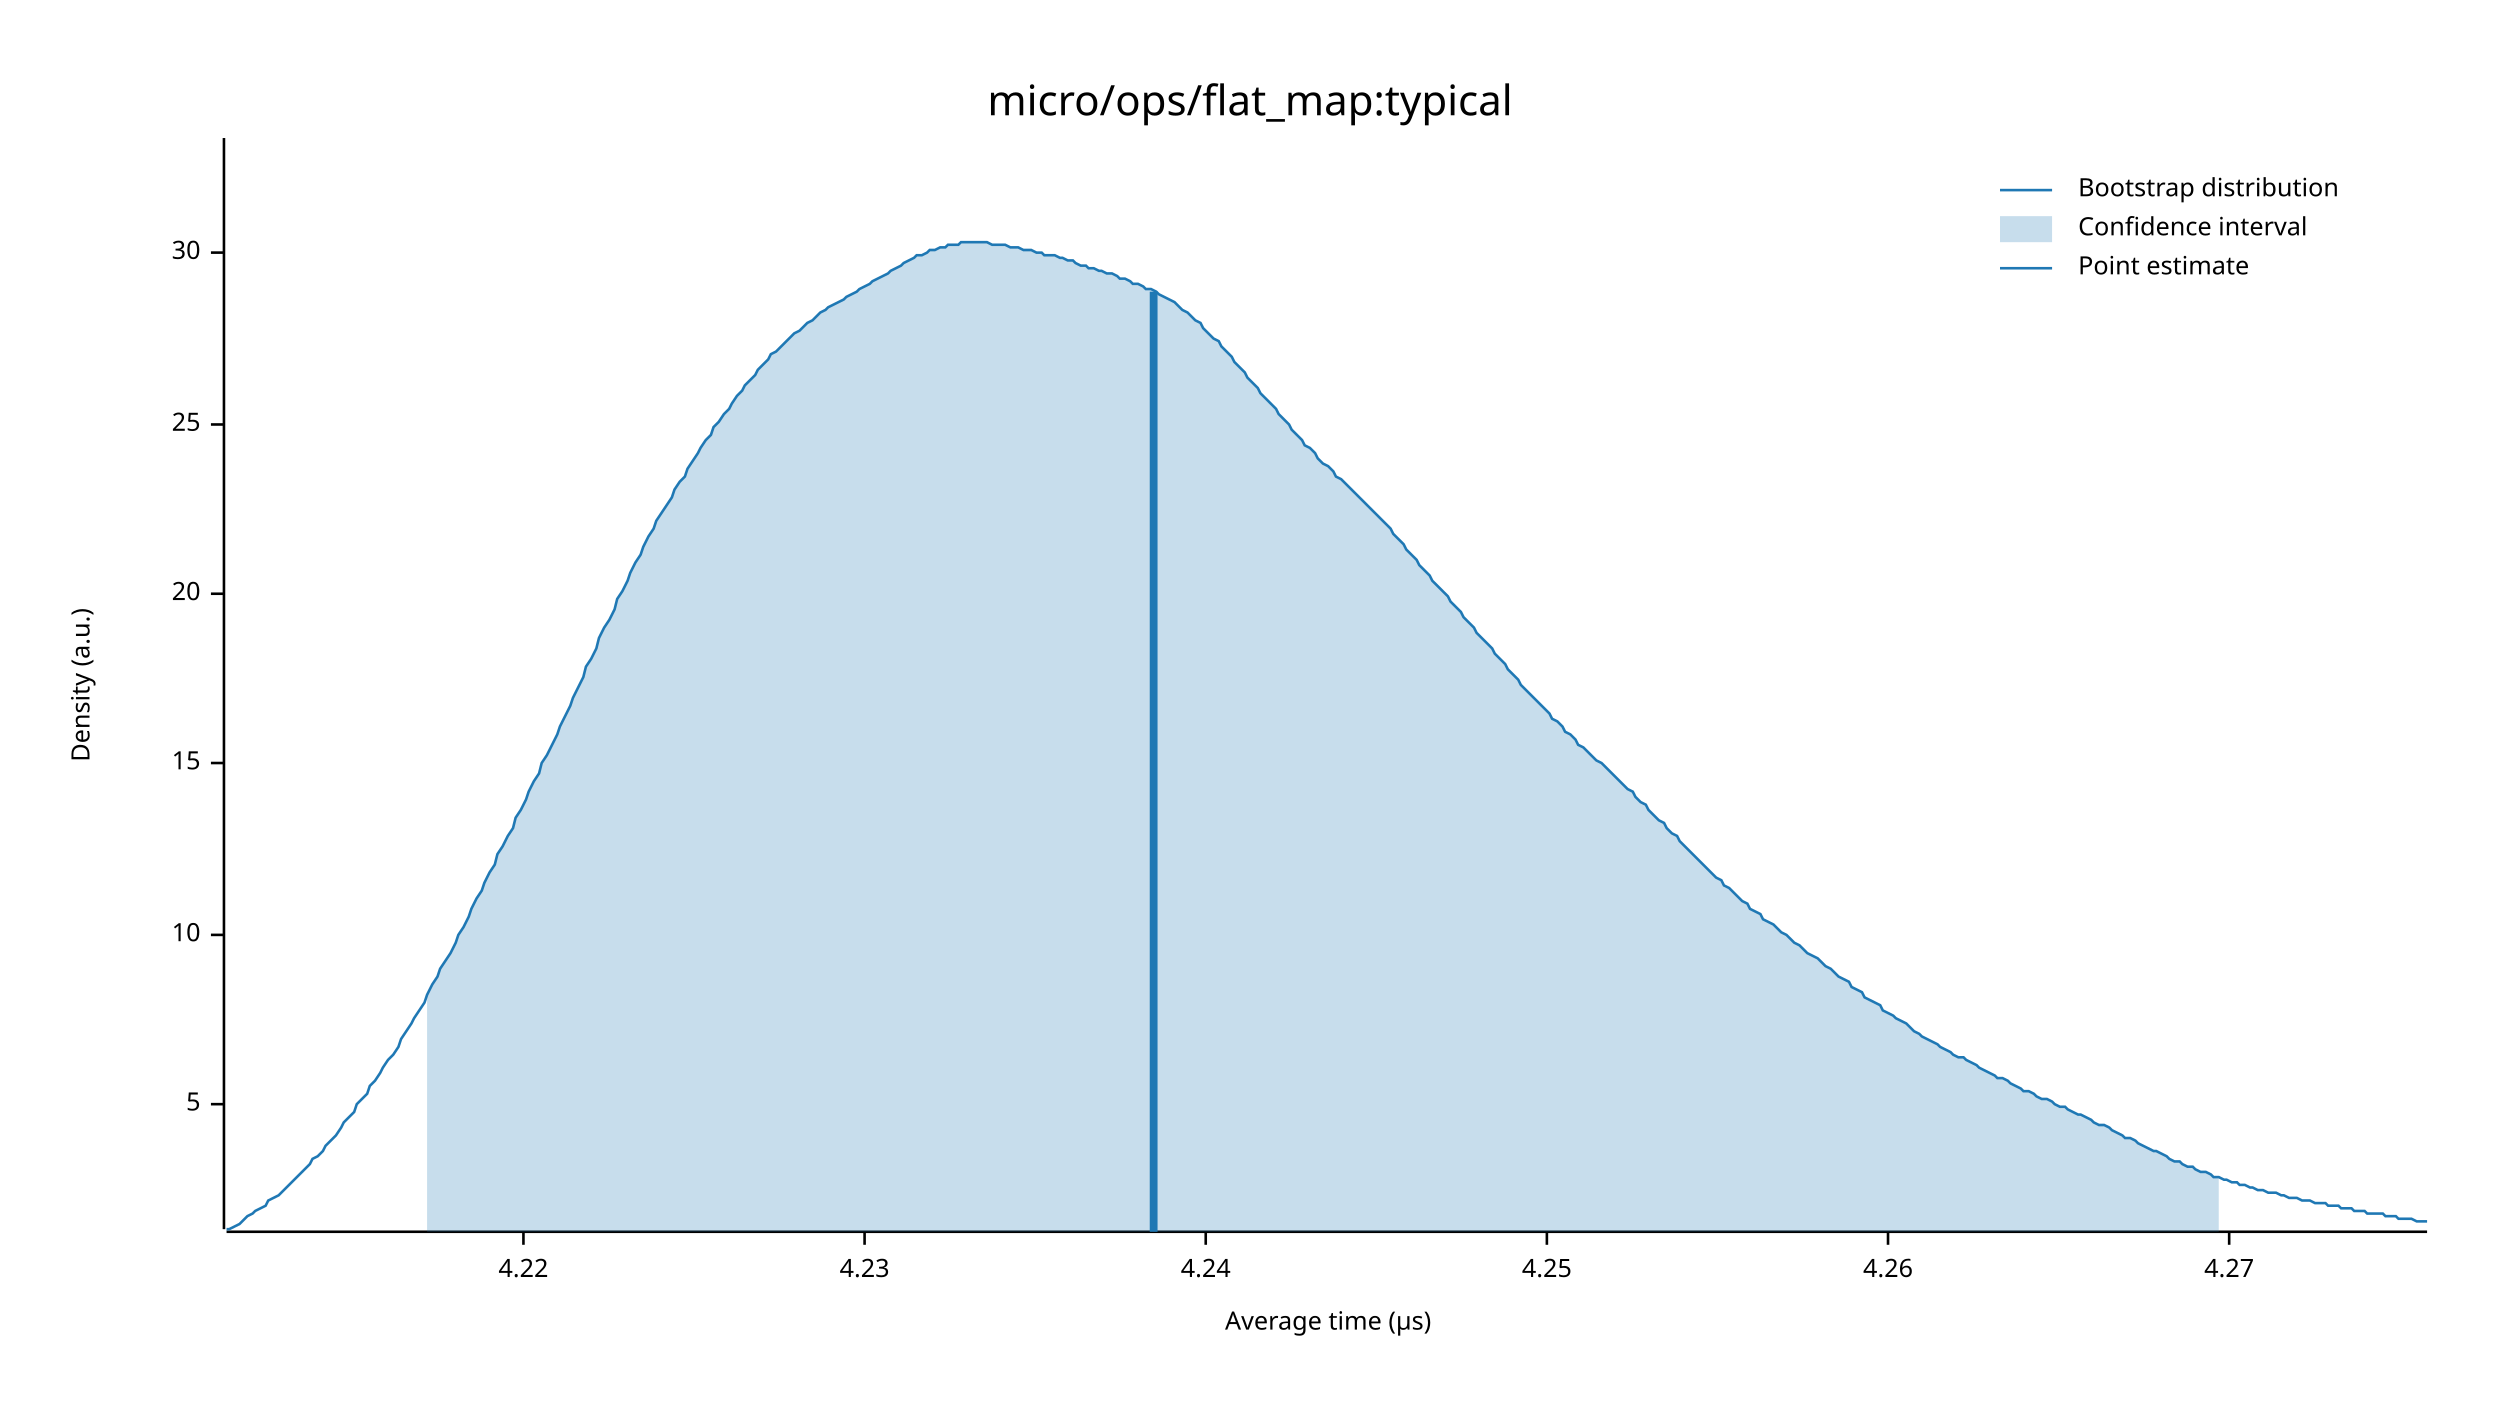
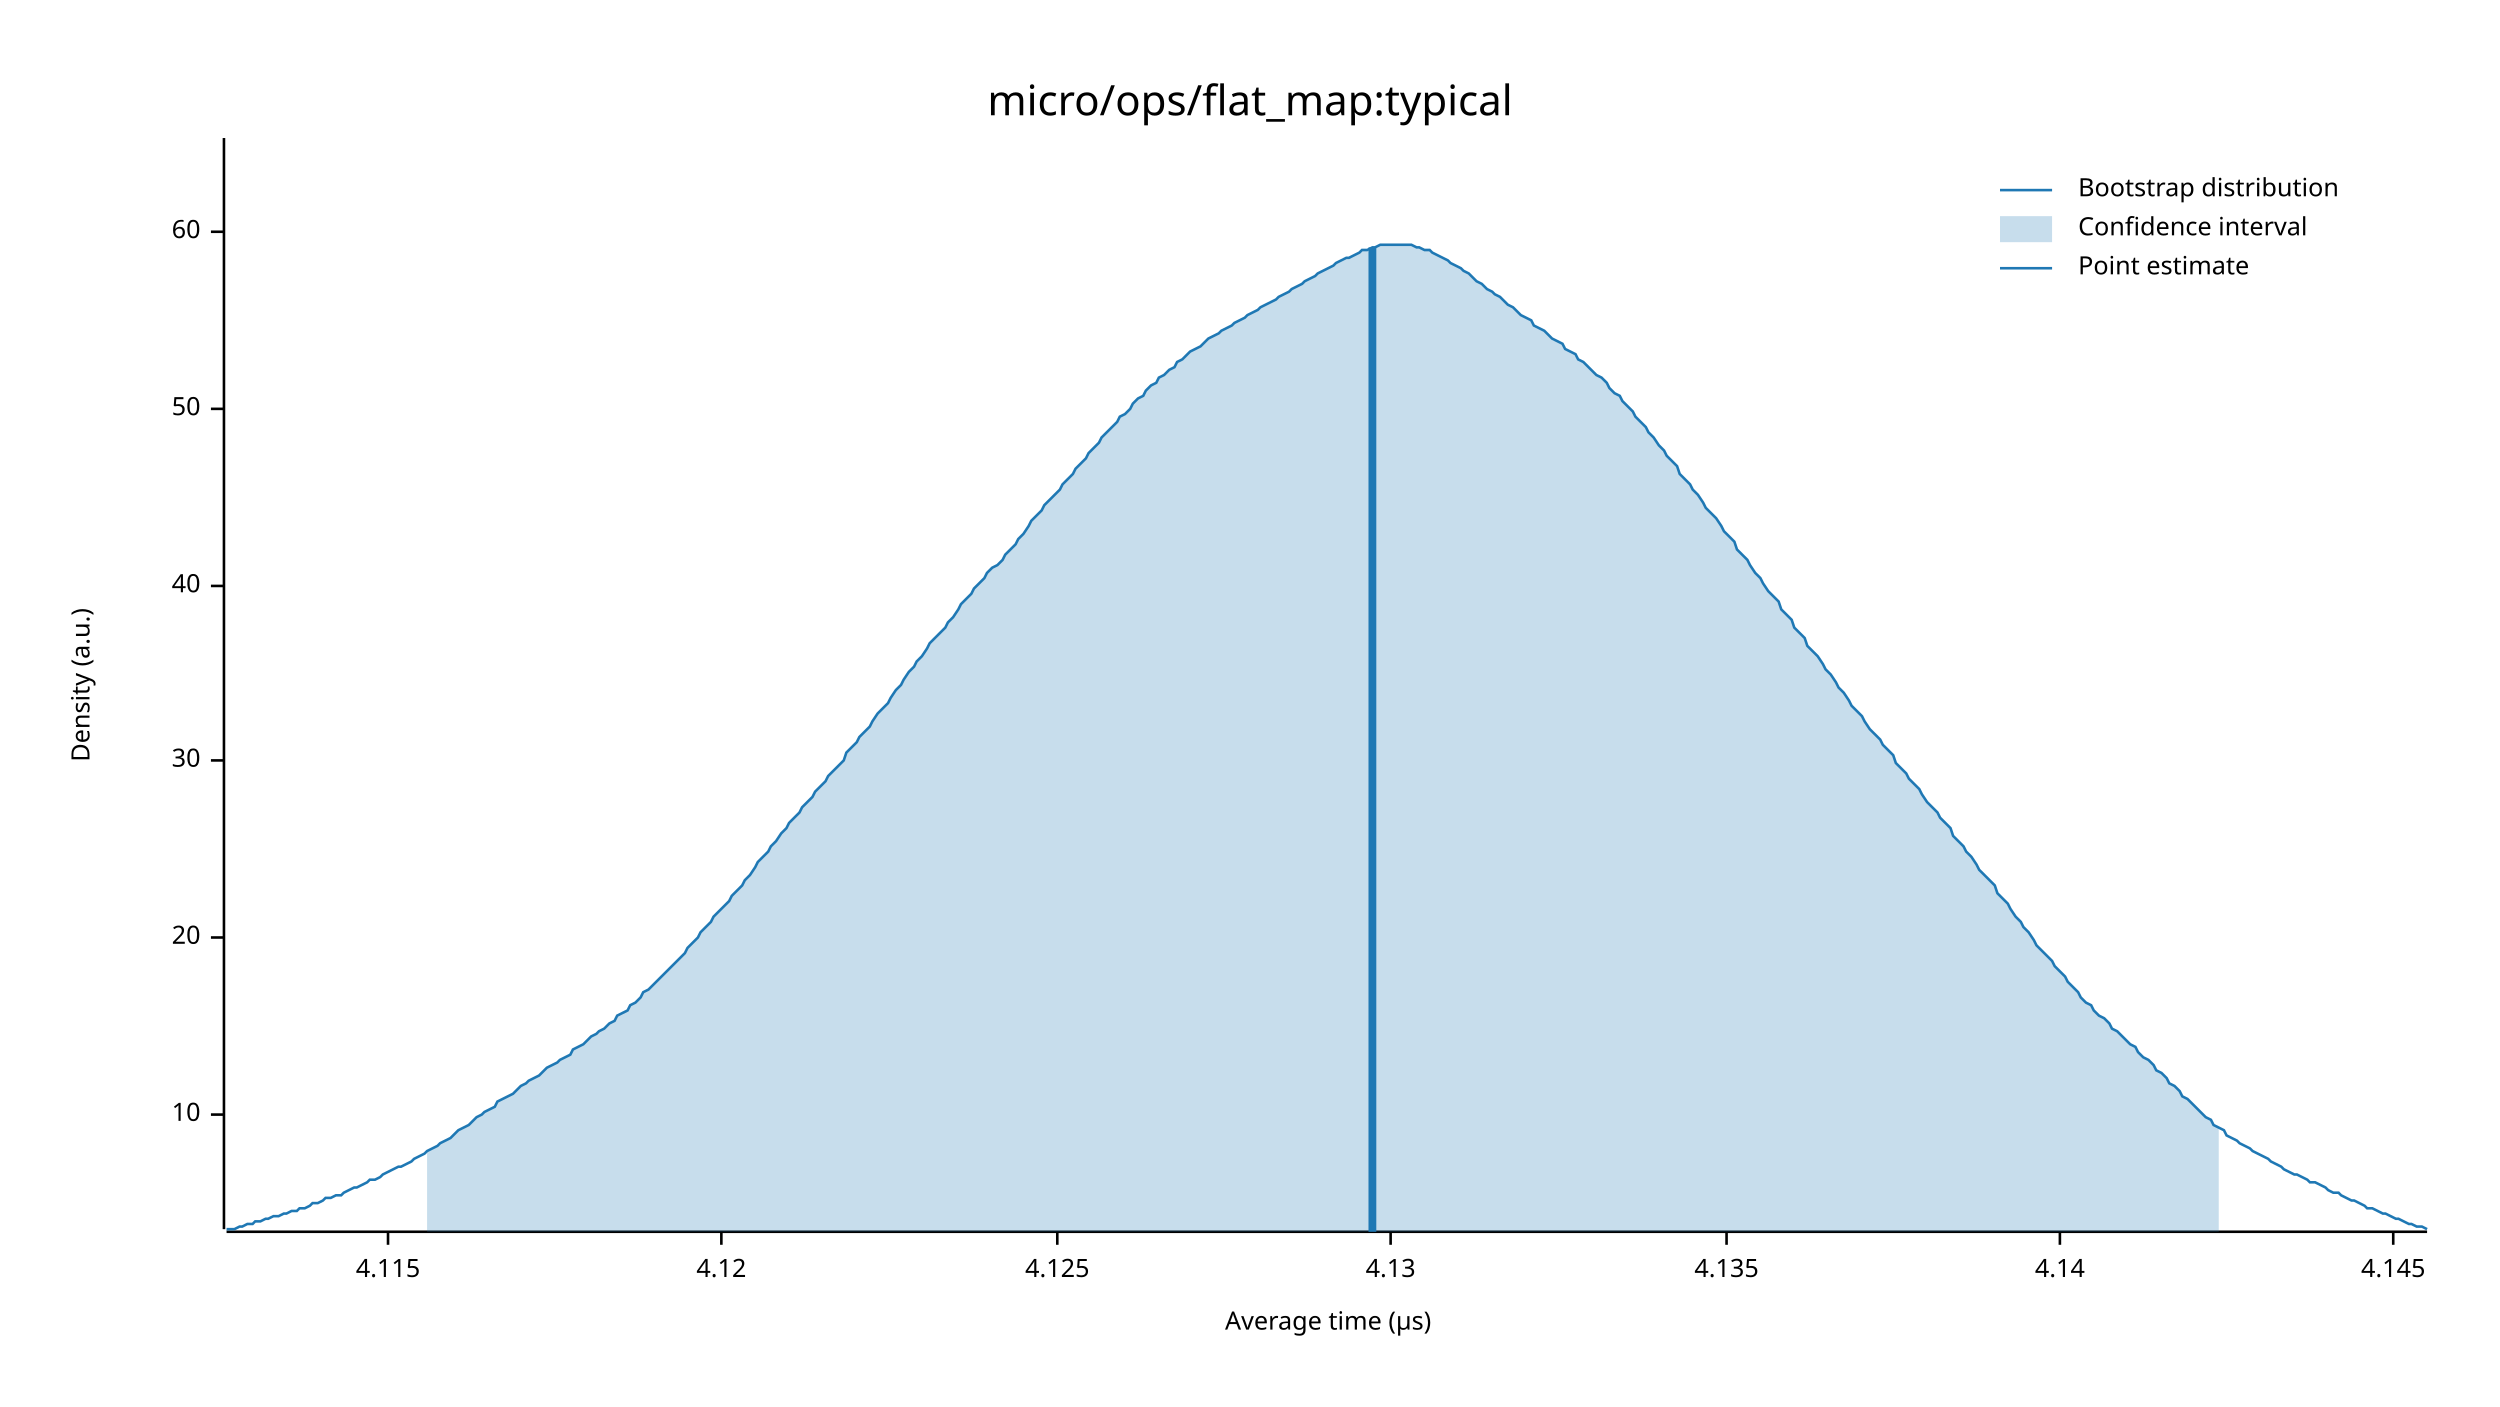
<svg xmlns="http://www.w3.org/2000/svg" width="960" height="540" viewBox="0 0 960 540">
  <text x="480" y="32" dy="0.76em" text-anchor="middle" font-family="sans-serif" font-size="16.129" opacity="1" fill="#000000">
micro/ops/flat_map:typical
</text>
  <text x="27" y="263" dy="0.76em" text-anchor="middle" font-family="sans-serif" font-size="9.677" opacity="1" fill="#000000" transform="rotate(270, 27, 263)">
Density (a.u.)
</text>
  <text x="510" y="513" dy="-0.5ex" text-anchor="middle" font-family="sans-serif" font-size="9.677" opacity="1" fill="#000000">
Average time (µs)
</text>
  <polyline fill="none" opacity="1" stroke="#000000" stroke-width="1" points="86,53 86,472 " />
-   <text x="77" y="424" dy="0.5ex" text-anchor="end" font-family="sans-serif" font-size="9.677" opacity="1" fill="#000000">
- 5
- </text>
-   <polyline fill="none" opacity="1" stroke="#000000" stroke-width="1" points="81,424 86,424 " />
-   <text x="77" y="359" dy="0.5ex" text-anchor="end" font-family="sans-serif" font-size="9.677" opacity="1" fill="#000000">
+   <text x="77" y="428" dy="0.5ex" text-anchor="end" font-family="sans-serif" font-size="9.677" opacity="1" fill="#000000">
10
</text>
-   <polyline fill="none" opacity="1" stroke="#000000" stroke-width="1" points="81,359 86,359 " />
-   <text x="77" y="293" dy="0.5ex" text-anchor="end" font-family="sans-serif" font-size="9.677" opacity="1" fill="#000000">
- 15
- </text>
-   <polyline fill="none" opacity="1" stroke="#000000" stroke-width="1" points="81,293 86,293 " />
-   <text x="77" y="228" dy="0.5ex" text-anchor="end" font-family="sans-serif" font-size="9.677" opacity="1" fill="#000000">
+   <polyline fill="none" opacity="1" stroke="#000000" stroke-width="1" points="81,428 86,428 " />
+   <text x="77" y="360" dy="0.5ex" text-anchor="end" font-family="sans-serif" font-size="9.677" opacity="1" fill="#000000">
20
</text>
-   <polyline fill="none" opacity="1" stroke="#000000" stroke-width="1" points="81,228 86,228 " />
-   <text x="77" y="163" dy="0.5ex" text-anchor="end" font-family="sans-serif" font-size="9.677" opacity="1" fill="#000000">
- 25
- </text>
-   <polyline fill="none" opacity="1" stroke="#000000" stroke-width="1" points="81,163 86,163 " />
-   <text x="77" y="97" dy="0.5ex" text-anchor="end" font-family="sans-serif" font-size="9.677" opacity="1" fill="#000000">
+   <polyline fill="none" opacity="1" stroke="#000000" stroke-width="1" points="81,360 86,360 " />
+   <text x="77" y="292" dy="0.5ex" text-anchor="end" font-family="sans-serif" font-size="9.677" opacity="1" fill="#000000">
30
</text>
-   <polyline fill="none" opacity="1" stroke="#000000" stroke-width="1" points="81,97 86,97 " />
+   <polyline fill="none" opacity="1" stroke="#000000" stroke-width="1" points="81,292 86,292 " />
+   <text x="77" y="225" dy="0.5ex" text-anchor="end" font-family="sans-serif" font-size="9.677" opacity="1" fill="#000000">
+ 40
+ </text>
+   <polyline fill="none" opacity="1" stroke="#000000" stroke-width="1" points="81,225 86,225 " />
+   <text x="77" y="157" dy="0.5ex" text-anchor="end" font-family="sans-serif" font-size="9.677" opacity="1" fill="#000000">
+ 50
+ </text>
+   <polyline fill="none" opacity="1" stroke="#000000" stroke-width="1" points="81,157 86,157 " />
+   <text x="77" y="89" dy="0.5ex" text-anchor="end" font-family="sans-serif" font-size="9.677" opacity="1" fill="#000000">
+ 60
+ </text>
+   <polyline fill="none" opacity="1" stroke="#000000" stroke-width="1" points="81,89 86,89 " />
  <polyline fill="none" opacity="1" stroke="#000000" stroke-width="1" points="87,473 932,473 " />
-   <text x="201" y="483" dy="0.76em" text-anchor="middle" font-family="sans-serif" font-size="9.677" opacity="1" fill="#000000">
- 4.22
+   <text x="149" y="483" dy="0.76em" text-anchor="middle" font-family="sans-serif" font-size="9.677" opacity="1" fill="#000000">
+ 4.115
</text>
-   <polyline fill="none" opacity="1" stroke="#000000" stroke-width="1" points="201,473 201,478 " />
-   <text x="332" y="483" dy="0.76em" text-anchor="middle" font-family="sans-serif" font-size="9.677" opacity="1" fill="#000000">
- 4.23
+   <polyline fill="none" opacity="1" stroke="#000000" stroke-width="1" points="149,473 149,478 " />
+   <text x="277" y="483" dy="0.76em" text-anchor="middle" font-family="sans-serif" font-size="9.677" opacity="1" fill="#000000">
+ 4.12
</text>
-   <polyline fill="none" opacity="1" stroke="#000000" stroke-width="1" points="332,473 332,478 " />
-   <text x="463" y="483" dy="0.76em" text-anchor="middle" font-family="sans-serif" font-size="9.677" opacity="1" fill="#000000">
- 4.24
+   <polyline fill="none" opacity="1" stroke="#000000" stroke-width="1" points="277,473 277,478 " />
+   <text x="406" y="483" dy="0.76em" text-anchor="middle" font-family="sans-serif" font-size="9.677" opacity="1" fill="#000000">
+ 4.125
</text>
-   <polyline fill="none" opacity="1" stroke="#000000" stroke-width="1" points="463,473 463,478 " />
-   <text x="594" y="483" dy="0.76em" text-anchor="middle" font-family="sans-serif" font-size="9.677" opacity="1" fill="#000000">
- 4.25
+   <polyline fill="none" opacity="1" stroke="#000000" stroke-width="1" points="406,473 406,478 " />
+   <text x="534" y="483" dy="0.76em" text-anchor="middle" font-family="sans-serif" font-size="9.677" opacity="1" fill="#000000">
+ 4.13
</text>
-   <polyline fill="none" opacity="1" stroke="#000000" stroke-width="1" points="594,473 594,478 " />
-   <text x="725" y="483" dy="0.76em" text-anchor="middle" font-family="sans-serif" font-size="9.677" opacity="1" fill="#000000">
- 4.26
+   <polyline fill="none" opacity="1" stroke="#000000" stroke-width="1" points="534,473 534,478 " />
+   <text x="663" y="483" dy="0.76em" text-anchor="middle" font-family="sans-serif" font-size="9.677" opacity="1" fill="#000000">
+ 4.135
</text>
-   <polyline fill="none" opacity="1" stroke="#000000" stroke-width="1" points="725,473 725,478 " />
-   <text x="856" y="483" dy="0.76em" text-anchor="middle" font-family="sans-serif" font-size="9.677" opacity="1" fill="#000000">
- 4.27
+   <polyline fill="none" opacity="1" stroke="#000000" stroke-width="1" points="663,473 663,478 " />
+   <text x="791" y="483" dy="0.76em" text-anchor="middle" font-family="sans-serif" font-size="9.677" opacity="1" fill="#000000">
+ 4.14
</text>
-   <polyline fill="none" opacity="1" stroke="#000000" stroke-width="1" points="856,473 856,478 " />
-   <polyline fill="none" opacity="1" stroke="#1F78B4" stroke-width="1" points="87,472 88,472 90,471 92,470 93,469 95,467 97,466 98,465 100,464 102,463 103,461 105,460 107,459 109,457 110,456 112,454 114,452 115,451 117,449 119,447 120,445 122,444 124,442 125,440 127,438 129,436 131,433 132,431 134,429 136,427 137,424 139,422 141,420 142,417 144,415 146,412 147,410 149,407 151,405 153,402 154,399 156,396 158,393 159,391 161,388 163,385 164,382 166,378 168,375 169,372 171,369 173,366 175,362 176,359 178,356 180,352 181,349 183,345 185,342 186,339 188,335 190,332 191,328 193,325 195,321 197,318 198,314 200,311 202,307 203,304 205,300 207,297 208,293 210,290 212,286 214,282 215,279 217,275 219,271 220,268 222,264 224,260 225,256 227,253 229,249 230,245 232,241 234,238 236,234 237,230 239,227 241,223 242,220 244,216 246,213 247,210 249,206 251,203 252,200 254,197 256,194 258,191 259,188 261,185 263,183 264,180 266,177 268,174 269,172 271,169 273,167 274,164 276,162 278,159 280,157 281,155 283,152 285,150 286,148 288,146 290,144 291,142 293,140 295,138 296,136 298,135 300,133 302,131 303,130 305,128 307,127 308,126 310,124 312,123 313,122 315,120 317,119 318,118 320,117 322,116 324,115 325,114 327,113 329,112 330,111 332,110 334,109 335,108 337,107 339,106 341,105 342,104 344,103 346,102 347,101 349,100 351,99 352,98 354,98 356,97 357,96 359,96 361,95 363,95 364,94 366,94 368,94 369,93 371,93 373,93 374,93 376,93 378,93 379,93 381,94 383,94 385,94 386,94 388,95 390,95 391,95 393,96 395,96 396,96 398,97 400,97 401,98 403,98 405,98 407,99 408,99 410,100 412,100 413,101 415,102 417,102 418,103 420,103 422,104 423,104 425,105 427,105 429,106 430,107 432,107 434,108 435,109 437,109 439,110 440,111 442,111 444,112 445,113 447,114 449,115 451,116 452,117 454,119 456,120 457,121 459,123 461,124 462,126 464,128 466,130 468,131 469,133 471,135 473,137 474,139 476,141 478,143 479,145 481,147 483,149 484,151 486,153 488,155 490,157 491,159 493,161 495,163 496,165 498,167 500,169 501,171 503,172 505,174 506,176 508,178 510,179 512,181 513,183 515,184 517,186 518,187 520,189 522,191 523,192 525,194 527,196 528,197 530,199 532,201 534,203 535,205 537,207 539,209 540,211 542,213 544,215 545,217 547,219 549,221 550,223 552,225 554,227 556,229 557,231 559,233 561,235 562,237 564,239 566,241 567,243 569,245 571,247 573,249 574,251 576,253 578,255 579,257 581,259 583,261 584,263 586,265 588,267 589,268 591,270 593,272 595,274 596,276 598,277 600,279 601,281 603,282 605,284 606,286 608,287 610,289 611,290 613,292 615,293 617,295 618,296 620,298 622,300 623,301 625,303 627,304 628,306 630,308 632,309 633,311 635,313 637,315 639,316 640,318 642,320 644,321 645,323 647,325 649,327 650,328 652,330 654,332 655,333 657,335 659,337 661,338 662,340 664,341 666,343 667,344 669,346 671,347 672,349 674,350 676,351 677,353 679,354 681,355 683,357 684,358 686,359 688,361 689,362 691,363 693,365 694,366 696,367 698,368 700,370 701,371 703,372 705,374 706,375 708,376 710,377 711,379 713,380 715,381 716,383 718,384 720,385 722,386 723,388 725,389 727,390 728,391 730,392 732,393 733,394 735,396 737,397 738,398 740,399 742,400 744,401 745,402 747,403 749,404 750,405 752,406 754,406 755,407 757,408 759,409 760,410 762,411 764,412 766,413 767,414 769,414 771,415 772,416 774,417 776,418 777,419 779,419 781,420 782,421 784,422 786,422 788,423 789,424 791,425 793,425 794,426 796,427 798,428 799,428 801,429 803,430 804,431 806,432 808,432 810,433 811,434 813,435 815,436 816,437 818,437 820,438 821,439 823,440 825,441 827,442 828,442 830,443 832,444 833,445 835,446 837,446 838,447 840,448 842,448 843,449 845,450 847,450 849,451 850,452 852,452 854,453 855,453 857,454 859,454 860,455 862,455 864,456 865,456 867,457 869,457 871,458 872,458 874,458 876,459 877,459 879,460 881,460 882,460 884,461 886,461 887,461 889,462 891,462 893,462 894,463 896,463 898,463 899,464 901,464 903,464 904,465 906,465 908,465 909,466 911,466 913,466 915,466 916,467 918,467 920,467 921,468 923,468 925,468 926,468 928,469 930,469 932,469 " />
-   <polygon opacity="0.25" fill="#1F78B4" points="164,382 166,378 168,375 169,372 171,369 173,366 175,362 176,359 178,356 180,352 181,349 183,345 185,342 186,339 188,335 190,332 191,328 193,325 195,321 197,318 198,314 200,311 202,307 203,304 205,300 207,297 208,293 210,290 212,286 214,282 215,279 217,275 219,271 220,268 222,264 224,260 225,256 227,253 229,249 230,245 232,241 234,238 236,234 237,230 239,227 241,223 242,220 244,216 246,213 247,210 249,206 251,203 252,200 254,197 256,194 258,191 259,188 261,185 263,183 264,180 266,177 268,174 269,172 271,169 273,167 274,164 276,162 278,159 280,157 281,155 283,152 285,150 286,148 288,146 290,144 291,142 293,140 295,138 296,136 298,135 300,133 302,131 303,130 305,128 307,127 308,126 310,124 312,123 313,122 315,120 317,119 318,118 320,117 322,116 324,115 325,114 327,113 329,112 330,111 332,110 334,109 335,108 337,107 339,106 341,105 342,104 344,103 346,102 347,101 349,100 351,99 352,98 354,98 356,97 357,96 359,96 361,95 363,95 364,94 366,94 368,94 369,93 371,93 373,93 374,93 376,93 378,93 379,93 381,94 383,94 385,94 386,94 388,95 390,95 391,95 393,96 395,96 396,96 398,97 400,97 401,98 403,98 405,98 407,99 408,99 410,100 412,100 413,101 415,102 417,102 418,103 420,103 422,104 423,104 425,105 427,105 429,106 430,107 432,107 434,108 435,109 437,109 439,110 440,111 442,111 444,112 445,113 447,114 449,115 451,116 452,117 454,119 456,120 457,121 459,123 461,124 462,126 464,128 466,130 468,131 469,133 471,135 473,137 474,139 476,141 478,143 479,145 481,147 483,149 484,151 486,153 488,155 490,157 491,159 493,161 495,163 496,165 498,167 500,169 501,171 503,172 505,174 506,176 508,178 510,179 512,181 513,183 515,184 517,186 518,187 520,189 522,191 523,192 525,194 527,196 528,197 530,199 532,201 534,203 535,205 537,207 539,209 540,211 542,213 544,215 545,217 547,219 549,221 550,223 552,225 554,227 556,229 557,231 559,233 561,235 562,237 564,239 566,241 567,243 569,245 571,247 573,249 574,251 576,253 578,255 579,257 581,259 583,261 584,263 586,265 588,267 589,268 591,270 593,272 595,274 596,276 598,277 600,279 601,281 603,282 605,284 606,286 608,287 610,289 611,290 613,292 615,293 617,295 618,296 620,298 622,300 623,301 625,303 627,304 628,306 630,308 632,309 633,311 635,313 637,315 639,316 640,318 642,320 644,321 645,323 647,325 649,327 650,328 652,330 654,332 655,333 657,335 659,337 661,338 662,340 664,341 666,343 667,344 669,346 671,347 672,349 674,350 676,351 677,353 679,354 681,355 683,357 684,358 686,359 688,361 689,362 691,363 693,365 694,366 696,367 698,368 700,370 701,371 703,372 705,374 706,375 708,376 710,377 711,379 713,380 715,381 716,383 718,384 720,385 722,386 723,388 725,389 727,390 728,391 730,392 732,393 733,394 735,396 737,397 738,398 740,399 742,400 744,401 745,402 747,403 749,404 750,405 752,406 754,406 755,407 757,408 759,409 760,410 762,411 764,412 766,413 767,414 769,414 771,415 772,416 774,417 776,418 777,419 779,419 781,420 782,421 784,422 786,422 788,423 789,424 791,425 793,425 794,426 796,427 798,428 799,428 801,429 803,430 804,431 806,432 808,432 810,433 811,434 813,435 815,436 816,437 818,437 820,438 821,439 823,440 825,441 827,442 828,442 830,443 832,444 833,445 835,446 837,446 838,447 840,448 842,448 843,449 845,450 847,450 849,451 850,452 852,452 852,473 164,473 " />
-   <polyline fill="none" opacity="1" stroke="#1F78B4" stroke-width="3" points="443,473 443,112 " />
+   <polyline fill="none" opacity="1" stroke="#000000" stroke-width="1" points="791,473 791,478 " />
+   <text x="919" y="483" dy="0.76em" text-anchor="middle" font-family="sans-serif" font-size="9.677" opacity="1" fill="#000000">
+ 4.145
+ </text>
+   <polyline fill="none" opacity="1" stroke="#000000" stroke-width="1" points="919,473 919,478 " />
+   <polyline fill="none" opacity="1" stroke="#1F78B4" stroke-width="1" points="87,472 88,472 90,472 92,471 93,471 95,470 97,470 98,469 100,469 102,468 103,468 105,467 107,467 109,466 110,466 112,465 114,465 115,464 117,464 119,463 120,462 122,462 124,461 125,460 127,460 129,459 131,459 132,458 134,457 136,456 137,456 139,455 141,454 142,453 144,453 146,452 147,451 149,450 151,449 153,448 154,448 156,447 158,446 159,445 161,444 163,443 164,442 166,441 168,440 169,439 171,438 173,437 175,435 176,434 178,433 180,432 181,431 183,429 185,428 186,427 188,426 190,425 191,423 193,422 195,421 197,420 198,419 200,417 202,416 203,415 205,414 207,413 208,412 210,410 212,409 214,408 215,407 217,406 219,405 220,403 222,402 224,401 225,400 227,398 229,397 230,396 232,395 234,393 236,392 237,390 239,389 241,388 242,386 244,385 246,383 247,381 249,380 251,378 252,377 254,375 256,373 258,371 259,370 261,368 263,366 264,364 266,362 268,360 269,358 271,356 273,354 274,352 276,350 278,348 280,346 281,344 283,342 285,340 286,338 288,336 290,333 291,331 293,329 295,327 296,325 298,323 300,320 302,318 303,316 305,314 307,312 308,310 310,308 312,306 313,304 315,302 317,300 318,298 320,296 322,294 324,292 325,289 327,287 329,285 330,283 332,281 334,279 335,277 337,274 339,272 341,270 342,268 344,265 346,263 347,261 349,258 351,256 352,254 354,252 356,249 357,247 359,245 361,243 363,241 364,239 366,237 368,234 369,232 371,230 373,228 374,226 376,224 378,222 379,220 381,218 383,217 385,215 386,213 388,211 390,209 391,207 393,205 395,202 396,200 398,198 400,196 401,194 403,192 405,190 407,188 408,186 410,184 412,182 413,180 415,178 417,176 418,174 420,172 422,170 423,168 425,166 427,164 429,162 430,160 432,159 434,157 435,155 437,153 439,152 440,150 442,148 444,147 445,145 447,144 449,142 451,141 452,139 454,138 456,136 457,135 459,134 461,133 462,132 464,130 466,129 468,128 469,127 471,126 473,125 474,124 476,123 478,122 479,121 481,120 483,119 484,118 486,117 488,116 490,115 491,114 493,113 495,112 496,111 498,110 500,109 501,108 503,107 505,106 506,105 508,104 510,103 512,102 513,101 515,100 517,99 518,99 520,98 522,97 523,96 525,96 527,95 528,95 530,94 532,94 534,94 535,94 537,94 539,94 540,94 542,94 544,95 545,95 547,96 549,96 550,97 552,98 554,99 556,100 557,101 559,102 561,103 562,104 564,105 566,107 567,108 569,109 571,111 573,112 574,113 576,114 578,116 579,117 581,118 583,120 584,121 586,122 588,123 589,125 591,126 593,127 595,129 596,130 598,131 600,132 601,134 603,135 605,136 606,138 608,139 610,141 611,142 613,144 615,145 617,147 618,149 620,151 622,152 623,154 625,156 627,158 628,160 630,162 632,164 633,166 635,168 637,171 639,173 640,175 642,177 644,179 645,182 647,184 649,186 650,188 652,190 654,193 655,195 657,197 659,199 661,202 662,204 664,206 666,208 667,211 669,213 671,215 672,217 674,220 676,222 677,224 679,227 681,229 683,231 684,234 686,236 688,238 689,241 691,243 693,245 694,248 696,250 698,252 700,255 701,257 703,259 705,262 706,264 708,266 710,269 711,271 713,273 715,275 716,277 718,280 720,282 722,284 723,286 725,288 727,290 728,293 730,295 732,297 733,299 735,301 737,303 738,305 740,308 742,310 744,312 745,314 747,316 749,318 750,321 752,323 754,325 755,327 757,329 759,332 760,334 762,336 764,338 766,340 767,343 769,345 771,347 772,349 774,352 776,354 777,356 779,358 781,361 782,363 784,365 786,367 788,369 789,371 791,373 793,375 794,377 796,379 798,381 799,383 801,385 803,386 804,388 806,390 808,391 810,393 811,395 813,396 815,398 816,399 818,401 820,402 821,404 823,406 825,407 827,409 828,411 830,412 832,414 833,416 835,417 837,419 838,421 840,422 842,424 843,425 845,427 847,429 849,430 850,432 852,433 854,434 855,436 857,437 859,438 860,439 862,440 864,441 865,442 867,443 869,444 871,445 872,446 874,447 876,448 877,449 879,450 881,451 882,451 884,452 886,453 887,454 889,454 891,455 893,456 894,457 896,458 898,458 899,459 901,460 903,461 904,461 906,462 908,463 909,464 911,464 913,465 915,466 916,466 918,467 920,468 921,468 923,469 925,470 926,470 928,471 930,471 932,472 " />
+   <polygon opacity="0.25" fill="#1F78B4" points="164,442 166,441 168,440 169,439 171,438 173,437 175,435 176,434 178,433 180,432 181,431 183,429 185,428 186,427 188,426 190,425 191,423 193,422 195,421 197,420 198,419 200,417 202,416 203,415 205,414 207,413 208,412 210,410 212,409 214,408 215,407 217,406 219,405 220,403 222,402 224,401 225,400 227,398 229,397 230,396 232,395 234,393 236,392 237,390 239,389 241,388 242,386 244,385 246,383 247,381 249,380 251,378 252,377 254,375 256,373 258,371 259,370 261,368 263,366 264,364 266,362 268,360 269,358 271,356 273,354 274,352 276,350 278,348 280,346 281,344 283,342 285,340 286,338 288,336 290,333 291,331 293,329 295,327 296,325 298,323 300,320 302,318 303,316 305,314 307,312 308,310 310,308 312,306 313,304 315,302 317,300 318,298 320,296 322,294 324,292 325,289 327,287 329,285 330,283 332,281 334,279 335,277 337,274 339,272 341,270 342,268 344,265 346,263 347,261 349,258 351,256 352,254 354,252 356,249 357,247 359,245 361,243 363,241 364,239 366,237 368,234 369,232 371,230 373,228 374,226 376,224 378,222 379,220 381,218 383,217 385,215 386,213 388,211 390,209 391,207 393,205 395,202 396,200 398,198 400,196 401,194 403,192 405,190 407,188 408,186 410,184 412,182 413,180 415,178 417,176 418,174 420,172 422,170 423,168 425,166 427,164 429,162 430,160 432,159 434,157 435,155 437,153 439,152 440,150 442,148 444,147 445,145 447,144 449,142 451,141 452,139 454,138 456,136 457,135 459,134 461,133 462,132 464,130 466,129 468,128 469,127 471,126 473,125 474,124 476,123 478,122 479,121 481,120 483,119 484,118 486,117 488,116 490,115 491,114 493,113 495,112 496,111 498,110 500,109 501,108 503,107 505,106 506,105 508,104 510,103 512,102 513,101 515,100 517,99 518,99 520,98 522,97 523,96 525,96 527,95 528,95 530,94 532,94 534,94 535,94 537,94 539,94 540,94 542,94 544,95 545,95 547,96 549,96 550,97 552,98 554,99 556,100 557,101 559,102 561,103 562,104 564,105 566,107 567,108 569,109 571,111 573,112 574,113 576,114 578,116 579,117 581,118 583,120 584,121 586,122 588,123 589,125 591,126 593,127 595,129 596,130 598,131 600,132 601,134 603,135 605,136 606,138 608,139 610,141 611,142 613,144 615,145 617,147 618,149 620,151 622,152 623,154 625,156 627,158 628,160 630,162 632,164 633,166 635,168 637,171 639,173 640,175 642,177 644,179 645,182 647,184 649,186 650,188 652,190 654,193 655,195 657,197 659,199 661,202 662,204 664,206 666,208 667,211 669,213 671,215 672,217 674,220 676,222 677,224 679,227 681,229 683,231 684,234 686,236 688,238 689,241 691,243 693,245 694,248 696,250 698,252 700,255 701,257 703,259 705,262 706,264 708,266 710,269 711,271 713,273 715,275 716,277 718,280 720,282 722,284 723,286 725,288 727,290 728,293 730,295 732,297 733,299 735,301 737,303 738,305 740,308 742,310 744,312 745,314 747,316 749,318 750,321 752,323 754,325 755,327 757,329 759,332 760,334 762,336 764,338 766,340 767,343 769,345 771,347 772,349 774,352 776,354 777,356 779,358 781,361 782,363 784,365 786,367 788,369 789,371 791,373 793,375 794,377 796,379 798,381 799,383 801,385 803,386 804,388 806,390 808,391 810,393 811,395 813,396 815,398 816,399 818,401 820,402 821,404 823,406 825,407 827,409 828,411 830,412 832,414 833,416 835,417 837,419 838,421 840,422 842,424 843,425 845,427 847,429 849,430 850,432 852,433 852,473 164,473 " />
+   <polyline fill="none" opacity="1" stroke="#1F78B4" stroke-width="3" points="527,473 527,95 " />
  <text x="798" y="68" dy="0.76em" text-anchor="start" font-family="sans-serif" font-size="9.677" opacity="1" fill="#000000">
Bootstrap distribution
</text>
  <text x="798" y="83" dy="0.76em" text-anchor="start" font-family="sans-serif" font-size="9.677" opacity="1" fill="#000000">
Confidence interval
</text>
  <text x="798" y="98" dy="0.76em" text-anchor="start" font-family="sans-serif" font-size="9.677" opacity="1" fill="#000000">
Point estimate
</text>
  <polyline fill="none" opacity="1" stroke="#1F78B4" stroke-width="1" points="768,73 788,73 " />
  <rect x="768" y="83" width="20" height="10" opacity="0.25" fill="#1F78B4" stroke="none" />
  <polyline fill="none" opacity="1" stroke="#1F78B4" stroke-width="1" points="768,103 788,103 " />
</svg>
